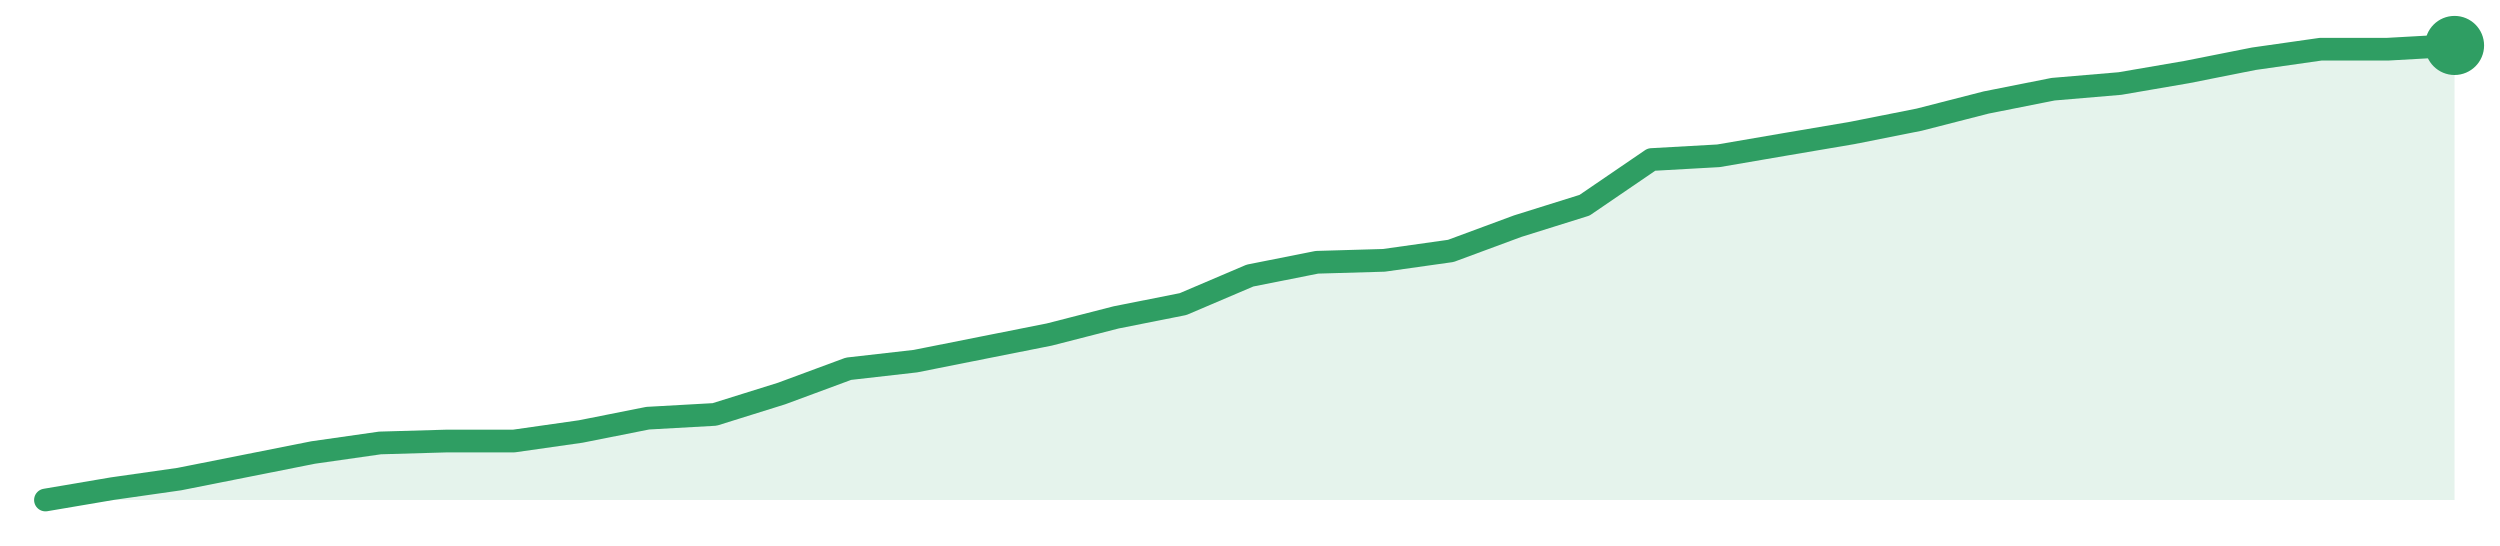
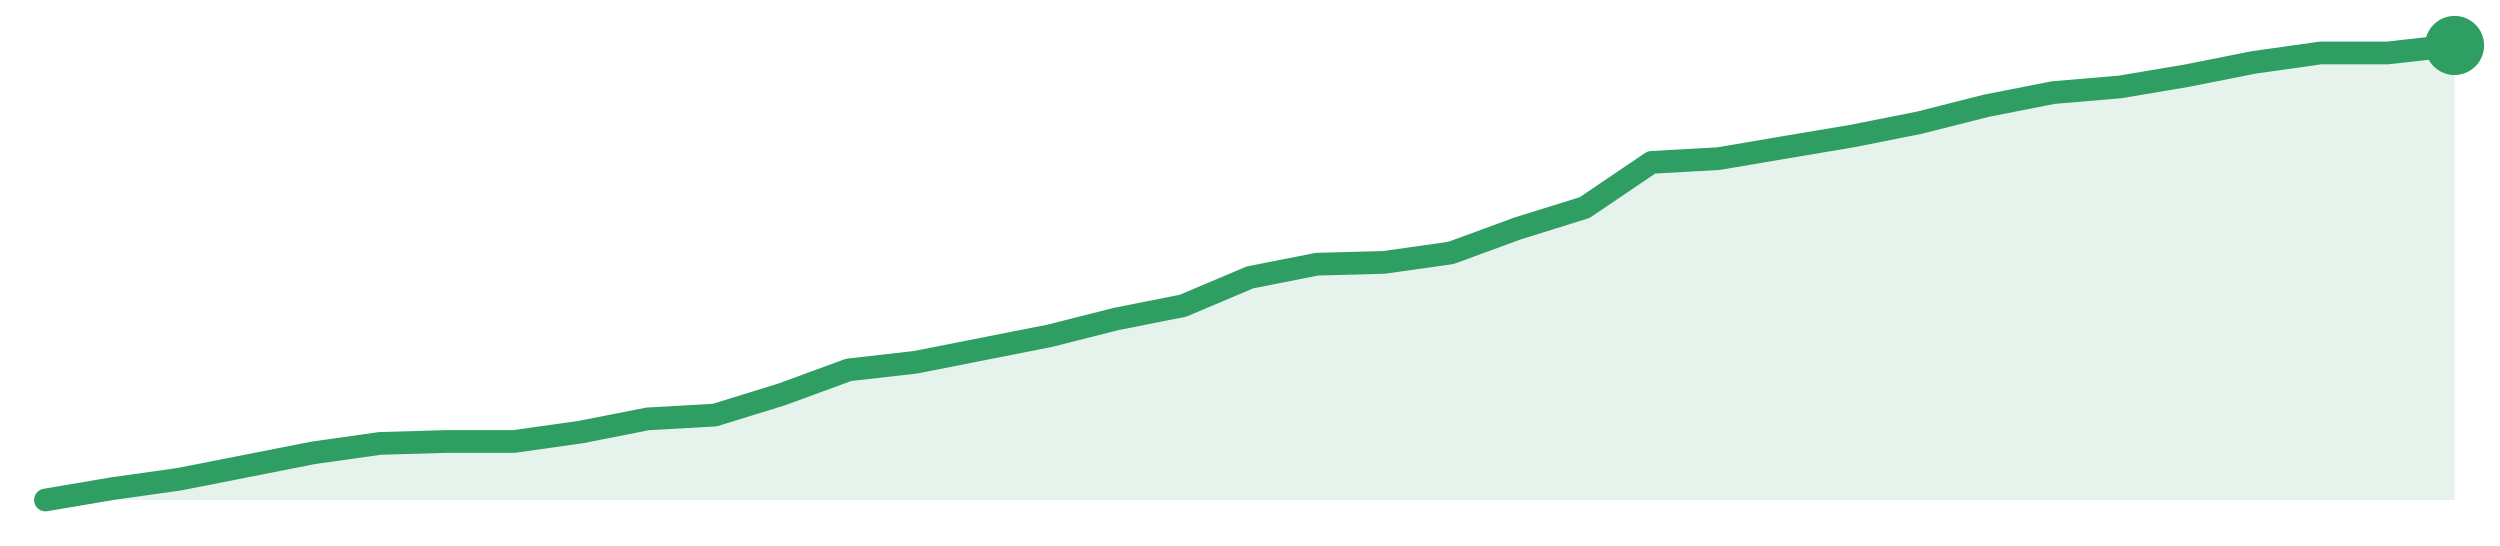
<svg xmlns="http://www.w3.org/2000/svg" width="220" height="48" viewBox="0 0 220 48" role="img" aria-label="trend">
-   <path d="M4.0,44.0 L4.0,44.0 L9.89,43.0 L15.78,42.16 L21.67,40.99 L27.56,39.82 L33.44,38.98 L39.33,38.81 L45.22,38.81 L51.11,37.97 L57.0,36.8 L62.89,36.47 L68.78,34.63 L74.67,32.45 L80.56,31.78 L86.44,30.61 L92.33,29.44 L98.22,27.93 L104.11,26.76 L110.0,24.25 L115.89,23.08 L121.78,22.91 L127.67,22.08 L133.56,19.9 L139.44,18.06 L145.33,14.04 L151.22,13.71 L157.11,12.7 L163.0,11.7 L168.89,10.53 L174.78,9.02 L180.67,7.85 L186.56,7.35 L192.44,6.34 L198.33,5.17 L204.22,4.33 L210.11,4.33 L216.0,4.0 L216.0,44.0 Z" fill="#2f9e631f" />
-   <path d="M4.0,44.0 L9.89,43.0 L15.78,42.16 L21.67,40.99 L27.56,39.82 L33.44,38.98 L39.33,38.81 L45.22,38.81 L51.11,37.97 L57.0,36.8 L62.89,36.47 L68.78,34.63 L74.67,32.45 L80.56,31.78 L86.44,30.61 L92.33,29.44 L98.22,27.93 L104.11,26.76 L110.0,24.25 L115.89,23.08 L121.78,22.91 L127.67,22.08 L133.56,19.9 L139.44,18.06 L145.33,14.04 L151.22,13.71 L157.11,12.7 L163.0,11.7 L168.89,10.53 L174.78,9.02 L180.67,7.85 L186.56,7.35 L192.44,6.34 L198.33,5.17 L204.22,4.33 L210.11,4.33 L216.0,4.0" fill="none" stroke="#2f9e63" stroke-width="2" stroke-linejoin="round" stroke-linecap="round" />
+   <path d="M4.0,44.0 L4.0,44.0 L9.89,43.0 L15.78,42.17 L21.67,41.01 L27.56,39.85 L33.44,39.02 L39.33,38.85 L45.22,38.85 L51.11,38.02 L57.0,36.86 L62.89,36.53 L68.78,34.71 L74.67,32.55 L80.56,31.88 L86.44,30.72 L92.33,29.56 L98.22,28.07 L104.11,26.9 L110.0,24.41 L115.89,23.25 L121.78,23.09 L127.67,22.26 L133.56,20.1 L139.44,18.27 L145.33,14.29 L151.22,13.96 L157.11,12.96 L163.0,11.97 L168.89,10.8 L174.78,9.31 L180.67,8.15 L186.56,7.65 L192.44,6.66 L198.33,5.49 L204.22,4.66 L210.11,4.66 L216.0,4.0 L216.0,44.0 Z" fill="#2f9e631f" />
+   <path d="M4.0,44.0 L9.89,43.0 L15.78,42.17 L21.67,41.01 L27.56,39.85 L33.44,39.02 L39.33,38.85 L45.22,38.85 L51.11,38.02 L57.0,36.86 L62.89,36.53 L68.78,34.71 L74.67,32.55 L80.56,31.88 L86.44,30.72 L92.33,29.56 L98.22,28.07 L104.11,26.9 L110.0,24.41 L115.89,23.25 L121.78,23.09 L127.67,22.26 L133.56,20.1 L139.44,18.27 L145.33,14.29 L151.22,13.96 L157.11,12.96 L163.0,11.97 L168.89,10.8 L174.78,9.31 L180.67,8.15 L186.56,7.65 L192.44,6.66 L198.33,5.49 L204.22,4.66 L210.11,4.66 L216.0,4.0" fill="none" stroke="#2f9e63" stroke-width="2" stroke-linejoin="round" stroke-linecap="round" />
  <circle cx="216.0" cy="4.0" r="2.6" fill="#2f9e63" />
</svg>
